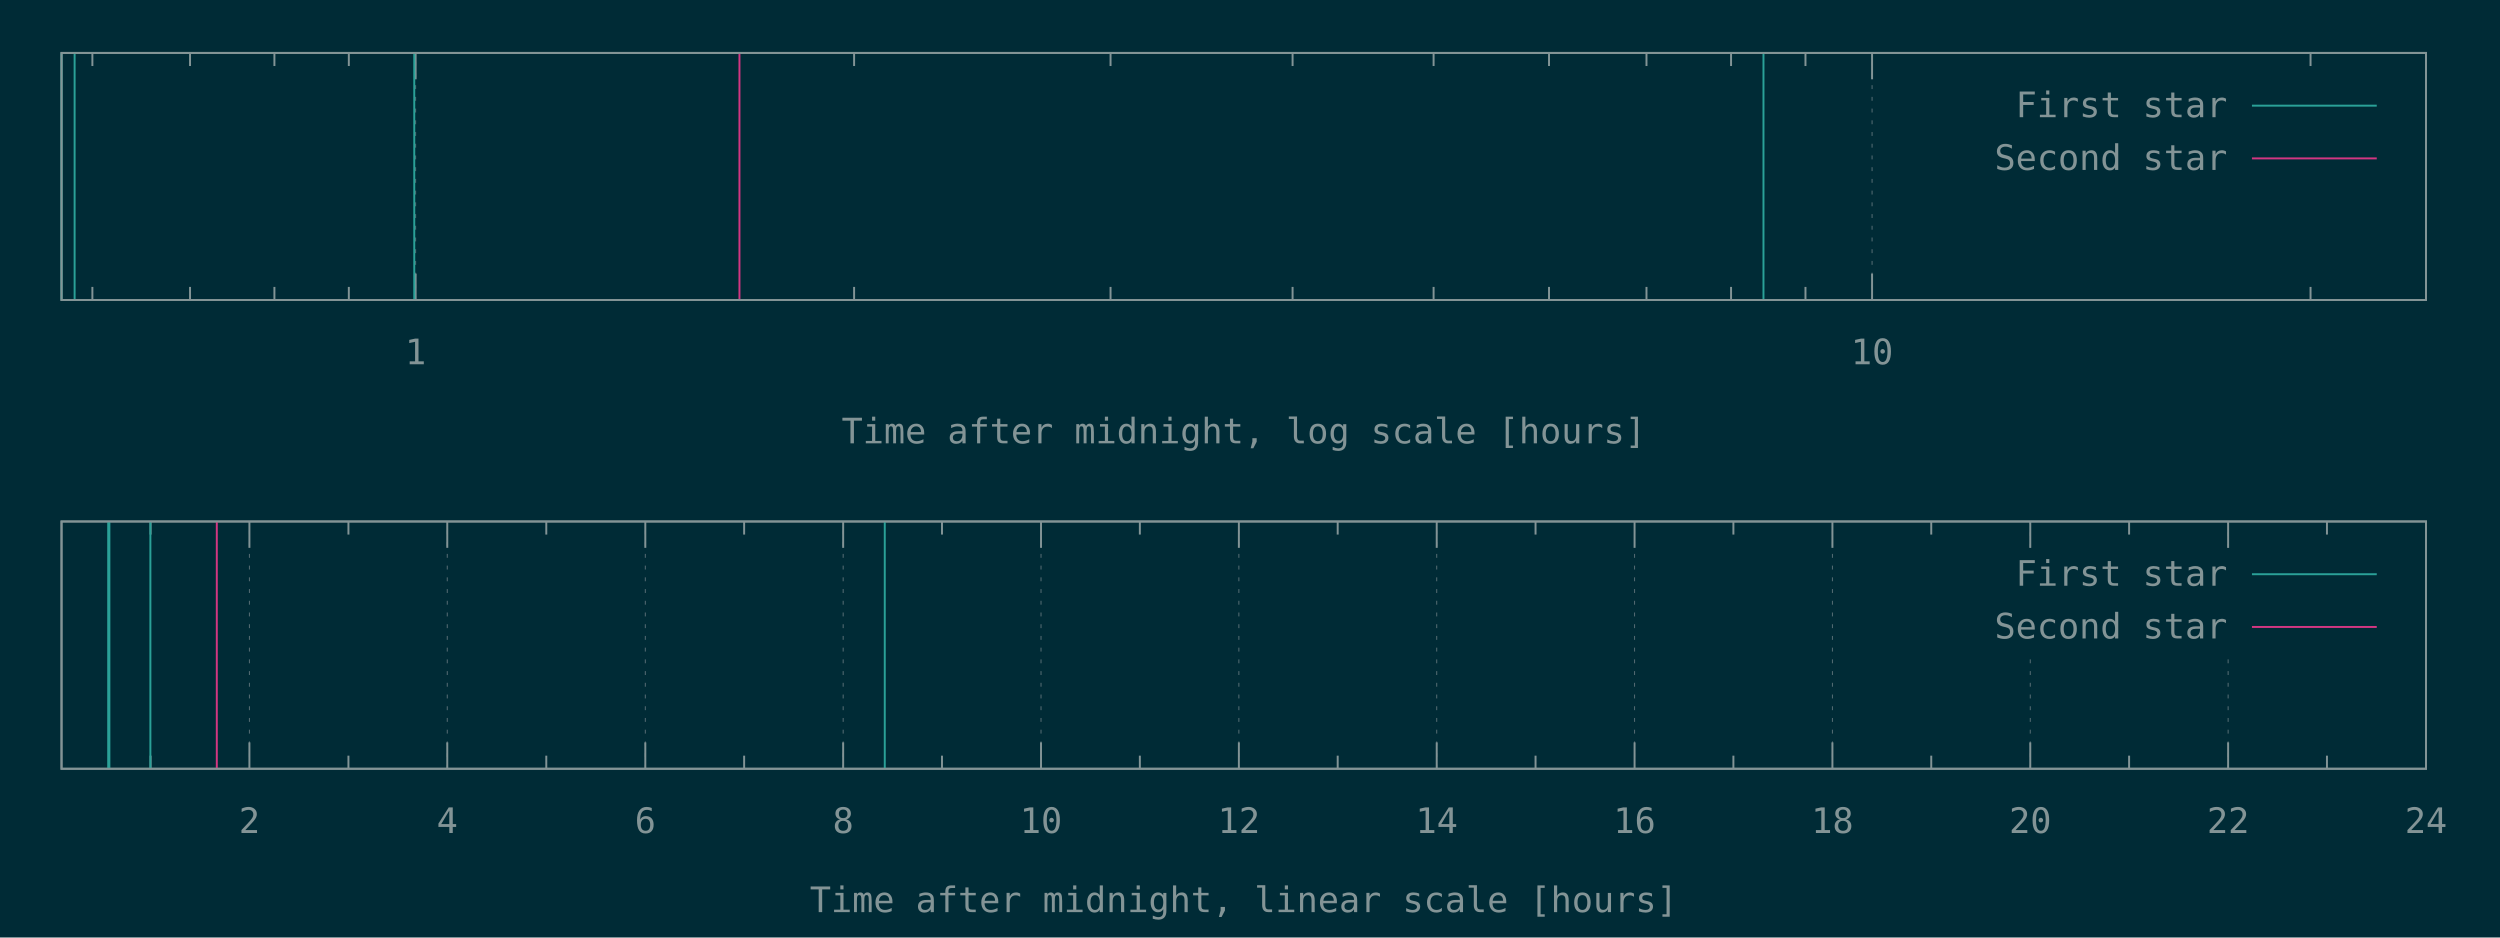
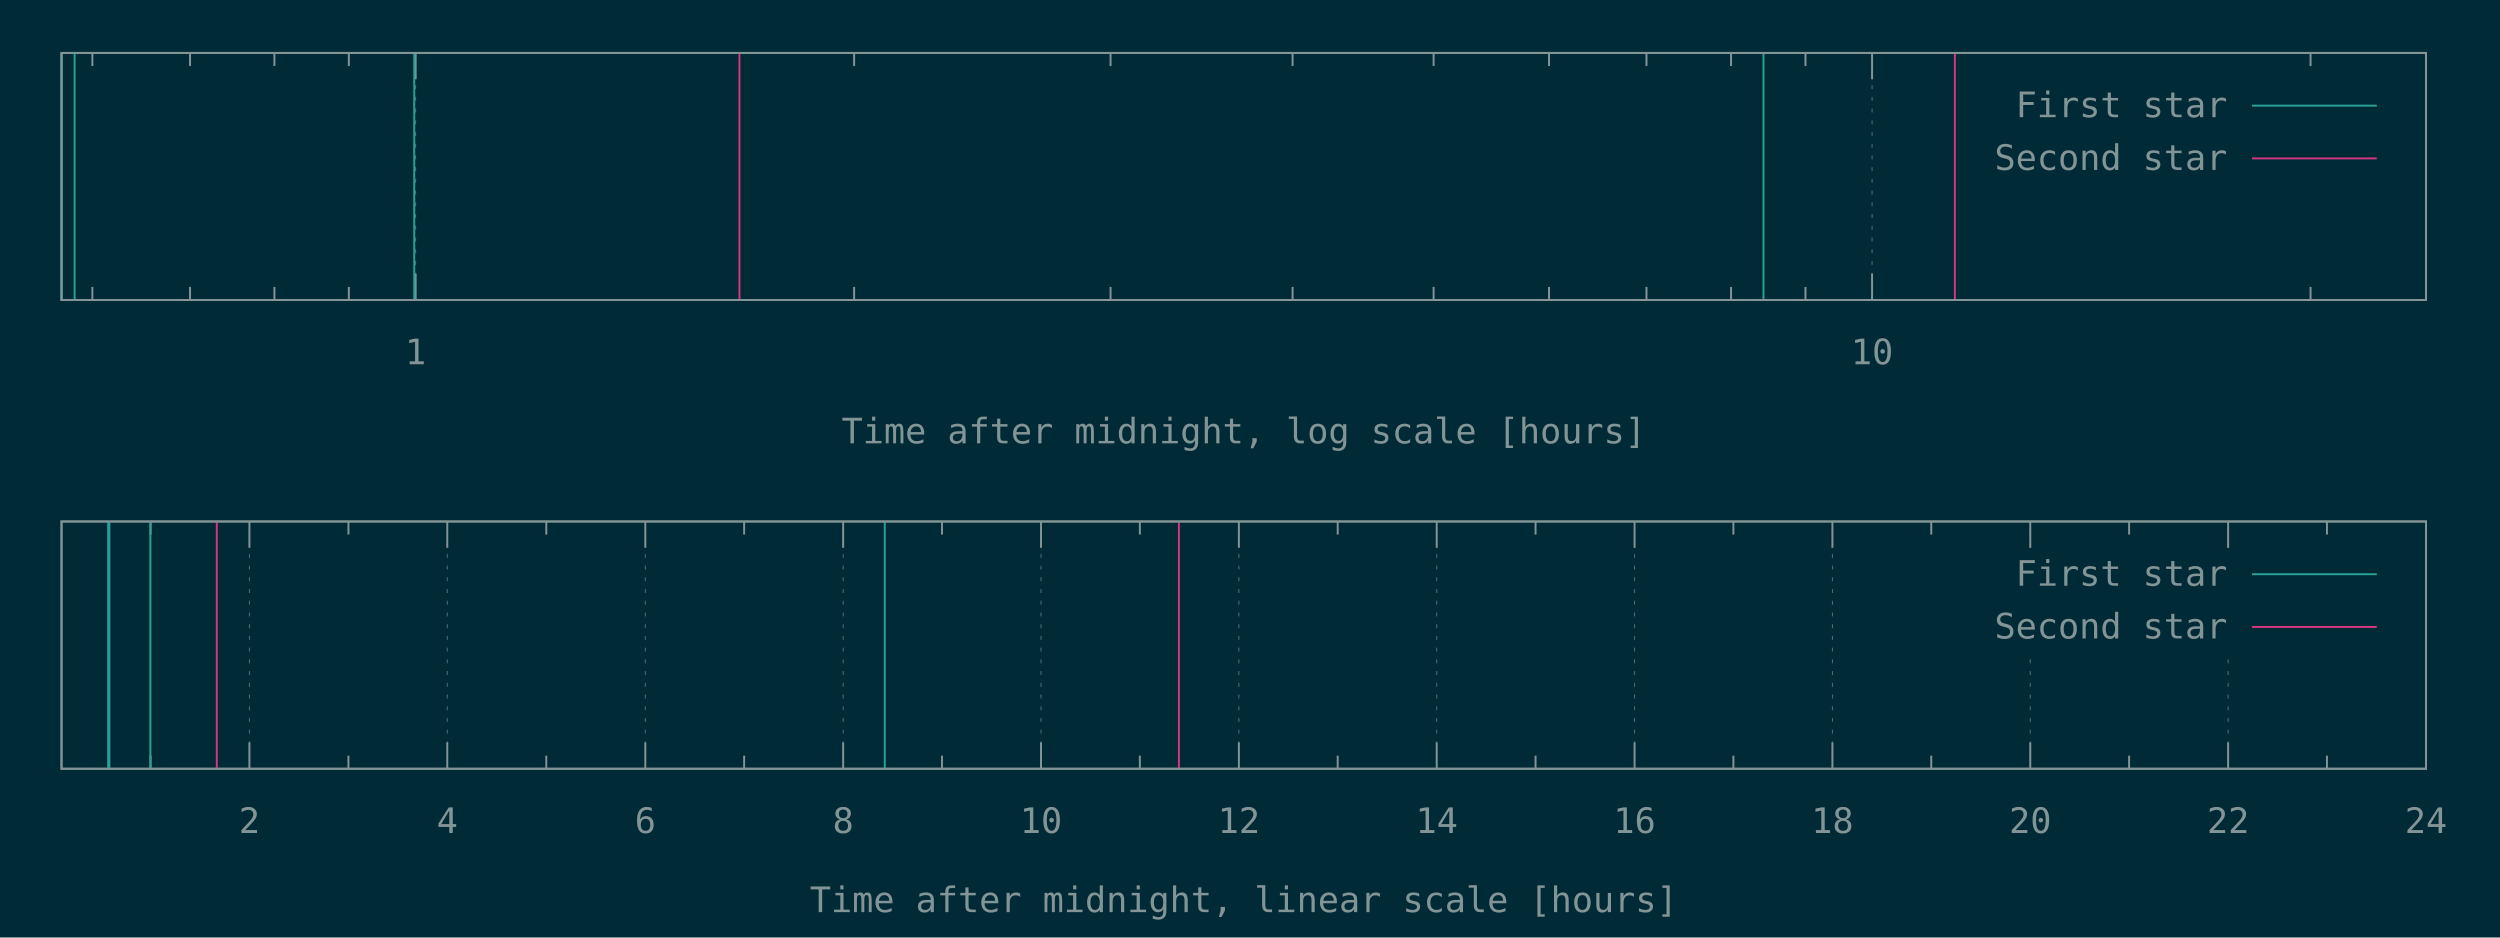
<svg xmlns="http://www.w3.org/2000/svg" xmlns:xlink="http://www.w3.org/1999/xlink" width="1280" height="480" viewBox="0 0 1280 480">
  <g id="gnuplot_canvas">
    <rect x="0" y="0" width="1280" height="480" fill="#002b36" />
    <defs>
      <circle id="gpDot" r="0.5" stroke-width="0.5" stroke="currentColor" />
      <path id="gpPt0" stroke-width="0.148" stroke="currentColor" d="M-1,0 h2 M0,-1 v2" />
      <path id="gpPt1" stroke-width="0.148" stroke="currentColor" d="M-1,-1 L1,1 M1,-1 L-1,1" />
      <path id="gpPt2" stroke-width="0.148" stroke="currentColor" d="M-1,0 L1,0 M0,-1 L0,1 M-1,-1 L1,1 M-1,1 L1,-1" />
      <rect id="gpPt3" stroke-width="0.148" stroke="currentColor" x="-1" y="-1" width="2" height="2" />
      <rect id="gpPt4" stroke-width="0.148" stroke="currentColor" fill="currentColor" x="-1" y="-1" width="2" height="2" />
      <circle id="gpPt5" stroke-width="0.148" stroke="currentColor" cx="0" cy="0" r="1" />
      <use xlink:href="#gpPt5" id="gpPt6" fill="currentColor" stroke="none" />
      <path id="gpPt7" stroke-width="0.148" stroke="currentColor" d="M0,-1.33 L-1.33,0.67 L1.33,0.67 z" />
      <use xlink:href="#gpPt7" id="gpPt8" fill="currentColor" stroke="none" />
      <use xlink:href="#gpPt7" id="gpPt9" stroke="currentColor" transform="rotate(180)" />
      <use xlink:href="#gpPt9" id="gpPt10" fill="currentColor" stroke="none" />
      <use xlink:href="#gpPt3" id="gpPt11" stroke="currentColor" transform="rotate(45)" />
      <use xlink:href="#gpPt11" id="gpPt12" fill="currentColor" stroke="none" />
      <path id="gpPt13" stroke-width="0.148" stroke="currentColor" d="M0,1.330 L1.265,0.411 L0.782,-1.067 L-0.782,-1.076 L-1.265,0.411 z" />
      <use xlink:href="#gpPt13" id="gpPt14" fill="currentColor" stroke="none" />
      <filter id="textbox" filterUnits="objectBoundingBox" x="0" y="0" height="1" width="1">
        <feFlood flood-color="#002B36" flood-opacity="1" result="bgnd" />
        <feComposite in="SourceGraphic" in2="bgnd" operator="atop" />
      </filter>
      <filter id="greybox" filterUnits="objectBoundingBox" x="0" y="0" height="1" width="1">
        <feFlood flood-color="lightgrey" flood-opacity="1" result="grey" />
        <feComposite in="SourceGraphic" in2="grey" operator="atop" />
      </filter>
    </defs>
    <g fill="none" color="#002B36" stroke="currentColor" stroke-width="1.00" stroke-linecap="butt" stroke-linejoin="miter">
</g>
    <g fill="none" color="black" stroke="currentColor" stroke-width="1.00" stroke-linecap="butt" stroke-linejoin="miter">
      <path stroke="rgb(131, 148, 150)" d="M47.3,153.6 L47.3,146.9 M47.3,27.1 L47.3,33.8 M97.3,153.6 L97.3,146.9 M97.3,27.1 L97.3,33.8   M140.5,153.6 L140.5,146.9 M140.5,27.1 L140.5,33.8 M178.6,153.6 L178.6,146.9 M178.6,27.1 L178.6,33.8    " />
    </g>
    <g fill="none" color="black" stroke="rgb(131, 148, 150)" stroke-width="0.50" stroke-linecap="butt" stroke-linejoin="miter">
</g>
    <g fill="none" color="gray" stroke="currentColor" stroke-width="0.50" stroke-linecap="butt" stroke-linejoin="miter">
      <path stroke="rgb( 88, 110, 117)" stroke-dasharray="2,4" class="gridline" d="M212.8,153.6 L212.8,27.1  " />
    </g>
    <g fill="none" color="gray" stroke="rgb( 88, 110, 117)" stroke-width="1.00" stroke-linecap="butt" stroke-linejoin="miter">
</g>
    <g fill="none" color="black" stroke="currentColor" stroke-width="1.00" stroke-linecap="butt" stroke-linejoin="miter">
      <path stroke="rgb(131, 148, 150)" d="M212.8,153.6 L212.8,140.1 M212.8,27.1 L212.8,40.6  " />
      <g transform="translate(212.8,186.5)" stroke="none" fill="rgb(131,148,150)" font-family="Inconsolata" font-size="18.00" text-anchor="middle">
        <text>
          <tspan font-family="Inconsolata"> 1</tspan>
        </text>
      </g>
    </g>
    <g fill="none" color="black" stroke="currentColor" stroke-width="1.00" stroke-linecap="butt" stroke-linejoin="miter">
      <path stroke="rgb(131, 148, 150)" d="M437.3,153.6 L437.3,146.9 M437.3,27.1 L437.3,33.8 M568.6,153.6 L568.6,146.9 M568.6,27.1 L568.6,33.8   M661.8,153.6 L661.8,146.9 M661.8,27.1 L661.8,33.8 M734.0,153.6 L734.0,146.9 M734.0,27.1 L734.0,33.8   M793.1,153.6 L793.1,146.9 M793.1,27.1 L793.1,33.8 M843.0,153.6 L843.0,146.9 M843.0,27.1 L843.0,33.8   M886.3,153.6 L886.3,146.9 M886.3,27.1 L886.3,33.8 M924.4,153.6 L924.4,146.9 M924.4,27.1 L924.4,33.8    " />
    </g>
    <g fill="none" color="black" stroke="rgb(131, 148, 150)" stroke-width="0.50" stroke-linecap="butt" stroke-linejoin="miter">
</g>
    <g fill="none" color="gray" stroke="currentColor" stroke-width="0.50" stroke-linecap="butt" stroke-linejoin="miter">
      <path stroke="rgb( 88, 110, 117)" stroke-dasharray="2,4" class="gridline" d="M958.5,153.6 L958.5,27.1  " />
    </g>
    <g fill="none" color="gray" stroke="rgb( 88, 110, 117)" stroke-width="1.00" stroke-linecap="butt" stroke-linejoin="miter">
</g>
    <g fill="none" color="black" stroke="currentColor" stroke-width="1.00" stroke-linecap="butt" stroke-linejoin="miter">
      <path stroke="rgb(131, 148, 150)" d="M958.5,153.6 L958.5,140.1 M958.5,27.1 L958.5,40.6  " />
      <g transform="translate(958.5,186.5)" stroke="none" fill="rgb(131,148,150)" font-family="Inconsolata" font-size="18.00" text-anchor="middle">
        <text>
          <tspan font-family="Inconsolata"> 10</tspan>
        </text>
      </g>
    </g>
    <g fill="none" color="black" stroke="currentColor" stroke-width="1.00" stroke-linecap="butt" stroke-linejoin="miter">
      <path stroke="rgb(131, 148, 150)" d="M1183.0,153.6 L1183.0,146.9 M1183.0,27.1 L1183.0,33.8  " />
    </g>
    <g fill="none" color="black" stroke="currentColor" stroke-width="1.00" stroke-linecap="butt" stroke-linejoin="miter">
      <path stroke="rgb(131, 148, 150)" d="M31.5,27.1 L31.5,153.6 L1242.1,153.6 L1242.1,27.1 L31.5,27.1 Z  " />
    </g>
    <g fill="none" color="black" stroke="currentColor" stroke-width="1.00" stroke-linecap="butt" stroke-linejoin="miter">
      <g transform="translate(636.8,227.0)" stroke="none" fill="rgb(131,148,150)" font-family="Inconsolata" font-size="18.00" text-anchor="middle">
        <text>
          <tspan font-family="Inconsolata">Time after midnight, log scale [hours]</tspan>
        </text>
      </g>
    </g>
    <g fill="none" color="black" stroke="currentColor" stroke-width="1.00" stroke-linecap="butt" stroke-linejoin="miter">
</g>
    <g id="gnuplot_plot_1a">
      <g fill="none" color="black" stroke="currentColor" stroke-width="1.00" stroke-linecap="butt" stroke-linejoin="miter">
        <path stroke="rgb( 42, 161, 152)" d="M31.5,153.6 L31.5,27.1 M38.2,153.6 L38.2,27.1 M212.1,153.6 L212.1,27.1 M902.9,153.6 L902.9,27.1    " />
      </g>
    </g>
    <g id="gnuplot_plot_2a">
      <g fill="none" color="black" stroke="currentColor" stroke-width="1.00" stroke-linecap="butt" stroke-linejoin="miter">
-         <path stroke="rgb(211,  54, 130)" d="M378.6,153.6 L378.6,27.1  " />
+         <path stroke="rgb(211,  54, 130)" d="M378.6,153.6 L378.6,27.1 M1000.9,153.6 L1000.9,27.1  " />
      </g>
    </g>
    <g stroke="none" shape-rendering="crispEdges">
      <polygon fill="#002B36" points="1001.8,94.6 1229.5,94.6 1229.5,40.6 1001.8,40.6 " />
    </g>
    <g id="gnuplot_plot_1a">
      <g fill="none" color="black" stroke="currentColor" stroke-width="1.00" stroke-linecap="butt" stroke-linejoin="miter">
        <g transform="translate(1140.4,60.0)" stroke="none" fill="rgb(131,148,150)" font-family="Inconsolata" font-size="18.00" text-anchor="end">
          <text>
            <tspan font-family="Inconsolata">First star</tspan>
          </text>
        </g>
      </g>
      <g fill="none" color="black" stroke="currentColor" stroke-width="1.00" stroke-linecap="butt" stroke-linejoin="miter">
        <path stroke="rgb( 42, 161, 152)" d="M1153.0,54.1 L1216.9,54.1  " />
      </g>
    </g>
    <g id="gnuplot_plot_2a">
      <g fill="none" color="black" stroke="currentColor" stroke-width="1.00" stroke-linecap="butt" stroke-linejoin="miter">
        <g transform="translate(1140.4,87.0)" stroke="none" fill="rgb(131,148,150)" font-family="Inconsolata" font-size="18.00" text-anchor="end">
          <text>
            <tspan font-family="Inconsolata">Second star</tspan>
          </text>
        </g>
      </g>
      <g fill="none" color="black" stroke="currentColor" stroke-width="1.00" stroke-linecap="butt" stroke-linejoin="miter">
        <path stroke="rgb(211,  54, 130)" d="M1153.0,81.1 L1216.9,81.1  " />
      </g>
    </g>
    <g fill="none" color="#002B36" stroke="rgb(211,  54, 130)" stroke-width="2.00" stroke-linecap="butt" stroke-linejoin="miter">
</g>
    <g fill="none" color="black" stroke="currentColor" stroke-width="2.00" stroke-linecap="butt" stroke-linejoin="miter">
</g>
    <g fill="none" color="black" stroke="black" stroke-width="1.00" stroke-linecap="butt" stroke-linejoin="miter">
</g>
    <g fill="none" color="black" stroke="currentColor" stroke-width="1.00" stroke-linecap="butt" stroke-linejoin="miter">
      <path stroke="rgb(131, 148, 150)" d="M31.5,27.1 L31.5,153.6 L1242.1,153.6 L1242.1,27.1 L31.5,27.1 Z  " />
    </g>
    <g fill="none" color="black" stroke="currentColor" stroke-width="1.00" stroke-linecap="butt" stroke-linejoin="miter">
</g>
    <g fill="none" color="black" stroke="currentColor" stroke-width="1.00" stroke-linecap="butt" stroke-linejoin="miter">
      <path stroke="rgb(131, 148, 150)" d="M77.1,393.6 L77.1,386.9 M77.1,267.0 L77.1,273.7  " />
    </g>
    <g fill="none" color="black" stroke="rgb(131, 148, 150)" stroke-width="0.50" stroke-linecap="butt" stroke-linejoin="miter">
</g>
    <g fill="none" color="gray" stroke="currentColor" stroke-width="0.50" stroke-linecap="butt" stroke-linejoin="miter">
      <path stroke="rgb( 88, 110, 117)" stroke-dasharray="2,4" class="gridline" d="M127.7,393.6 L127.7,267.0  " />
    </g>
    <g fill="none" color="gray" stroke="rgb( 88, 110, 117)" stroke-width="1.00" stroke-linecap="butt" stroke-linejoin="miter">
</g>
    <g fill="none" color="black" stroke="currentColor" stroke-width="1.00" stroke-linecap="butt" stroke-linejoin="miter">
      <path stroke="rgb(131, 148, 150)" d="M127.7,393.6 L127.7,380.1 M127.7,267.0 L127.7,280.5  " />
      <g transform="translate(127.7,426.5)" stroke="none" fill="rgb(131,148,150)" font-family="Inconsolata" font-size="18.00" text-anchor="middle">
        <text>
          <tspan font-family="Inconsolata"> 2</tspan>
        </text>
      </g>
    </g>
    <g fill="none" color="black" stroke="currentColor" stroke-width="1.00" stroke-linecap="butt" stroke-linejoin="miter">
      <path stroke="rgb(131, 148, 150)" d="M178.4,393.6 L178.4,386.9 M178.4,267.0 L178.4,273.7  " />
    </g>
    <g fill="none" color="black" stroke="rgb(131, 148, 150)" stroke-width="0.50" stroke-linecap="butt" stroke-linejoin="miter">
</g>
    <g fill="none" color="gray" stroke="currentColor" stroke-width="0.50" stroke-linecap="butt" stroke-linejoin="miter">
      <path stroke="rgb( 88, 110, 117)" stroke-dasharray="2,4" class="gridline" d="M229.0,393.6 L229.0,267.0  " />
    </g>
    <g fill="none" color="gray" stroke="rgb( 88, 110, 117)" stroke-width="1.00" stroke-linecap="butt" stroke-linejoin="miter">
</g>
    <g fill="none" color="black" stroke="currentColor" stroke-width="1.00" stroke-linecap="butt" stroke-linejoin="miter">
      <path stroke="rgb(131, 148, 150)" d="M229.0,393.6 L229.0,380.1 M229.0,267.0 L229.0,280.5  " />
      <g transform="translate(229.0,426.5)" stroke="none" fill="rgb(131,148,150)" font-family="Inconsolata" font-size="18.00" text-anchor="middle">
        <text>
          <tspan font-family="Inconsolata"> 4</tspan>
        </text>
      </g>
    </g>
    <g fill="none" color="black" stroke="currentColor" stroke-width="1.00" stroke-linecap="butt" stroke-linejoin="miter">
      <path stroke="rgb(131, 148, 150)" d="M279.7,393.6 L279.7,386.9 M279.7,267.0 L279.7,273.7  " />
    </g>
    <g fill="none" color="black" stroke="rgb(131, 148, 150)" stroke-width="0.50" stroke-linecap="butt" stroke-linejoin="miter">
</g>
    <g fill="none" color="gray" stroke="currentColor" stroke-width="0.50" stroke-linecap="butt" stroke-linejoin="miter">
      <path stroke="rgb( 88, 110, 117)" stroke-dasharray="2,4" class="gridline" d="M330.4,393.6 L330.4,267.0  " />
    </g>
    <g fill="none" color="gray" stroke="rgb( 88, 110, 117)" stroke-width="1.00" stroke-linecap="butt" stroke-linejoin="miter">
</g>
    <g fill="none" color="black" stroke="currentColor" stroke-width="1.00" stroke-linecap="butt" stroke-linejoin="miter">
      <path stroke="rgb(131, 148, 150)" d="M330.4,393.6 L330.4,380.1 M330.4,267.0 L330.4,280.5  " />
      <g transform="translate(330.4,426.5)" stroke="none" fill="rgb(131,148,150)" font-family="Inconsolata" font-size="18.00" text-anchor="middle">
        <text>
          <tspan font-family="Inconsolata"> 6</tspan>
        </text>
      </g>
    </g>
    <g fill="none" color="black" stroke="currentColor" stroke-width="1.00" stroke-linecap="butt" stroke-linejoin="miter">
      <path stroke="rgb(131, 148, 150)" d="M381.0,393.6 L381.0,386.9 M381.0,267.0 L381.0,273.7  " />
    </g>
    <g fill="none" color="black" stroke="rgb(131, 148, 150)" stroke-width="0.50" stroke-linecap="butt" stroke-linejoin="miter">
</g>
    <g fill="none" color="gray" stroke="currentColor" stroke-width="0.50" stroke-linecap="butt" stroke-linejoin="miter">
      <path stroke="rgb( 88, 110, 117)" stroke-dasharray="2,4" class="gridline" d="M431.7,393.6 L431.7,267.0  " />
    </g>
    <g fill="none" color="gray" stroke="rgb( 88, 110, 117)" stroke-width="1.00" stroke-linecap="butt" stroke-linejoin="miter">
</g>
    <g fill="none" color="black" stroke="currentColor" stroke-width="1.00" stroke-linecap="butt" stroke-linejoin="miter">
      <path stroke="rgb(131, 148, 150)" d="M431.7,393.6 L431.7,380.1 M431.7,267.0 L431.7,280.5  " />
      <g transform="translate(431.7,426.5)" stroke="none" fill="rgb(131,148,150)" font-family="Inconsolata" font-size="18.00" text-anchor="middle">
        <text>
          <tspan font-family="Inconsolata"> 8</tspan>
        </text>
      </g>
    </g>
    <g fill="none" color="black" stroke="currentColor" stroke-width="1.00" stroke-linecap="butt" stroke-linejoin="miter">
      <path stroke="rgb(131, 148, 150)" d="M482.3,393.6 L482.3,386.9 M482.3,267.0 L482.3,273.7  " />
    </g>
    <g fill="none" color="black" stroke="rgb(131, 148, 150)" stroke-width="0.50" stroke-linecap="butt" stroke-linejoin="miter">
</g>
    <g fill="none" color="gray" stroke="currentColor" stroke-width="0.50" stroke-linecap="butt" stroke-linejoin="miter">
      <path stroke="rgb( 88, 110, 117)" stroke-dasharray="2,4" class="gridline" d="M533.0,393.6 L533.0,267.0  " />
    </g>
    <g fill="none" color="gray" stroke="rgb( 88, 110, 117)" stroke-width="1.00" stroke-linecap="butt" stroke-linejoin="miter">
</g>
    <g fill="none" color="black" stroke="currentColor" stroke-width="1.00" stroke-linecap="butt" stroke-linejoin="miter">
      <path stroke="rgb(131, 148, 150)" d="M533.0,393.6 L533.0,380.1 M533.0,267.0 L533.0,280.5  " />
      <g transform="translate(533.0,426.5)" stroke="none" fill="rgb(131,148,150)" font-family="Inconsolata" font-size="18.00" text-anchor="middle">
        <text>
          <tspan font-family="Inconsolata"> 10</tspan>
        </text>
      </g>
    </g>
    <g fill="none" color="black" stroke="currentColor" stroke-width="1.00" stroke-linecap="butt" stroke-linejoin="miter">
      <path stroke="rgb(131, 148, 150)" d="M583.6,393.6 L583.6,386.9 M583.6,267.0 L583.6,273.7  " />
    </g>
    <g fill="none" color="black" stroke="rgb(131, 148, 150)" stroke-width="0.50" stroke-linecap="butt" stroke-linejoin="miter">
</g>
    <g fill="none" color="gray" stroke="currentColor" stroke-width="0.50" stroke-linecap="butt" stroke-linejoin="miter">
      <path stroke="rgb( 88, 110, 117)" stroke-dasharray="2,4" class="gridline" d="M634.3,393.6 L634.3,267.0  " />
    </g>
    <g fill="none" color="gray" stroke="rgb( 88, 110, 117)" stroke-width="1.00" stroke-linecap="butt" stroke-linejoin="miter">
</g>
    <g fill="none" color="black" stroke="currentColor" stroke-width="1.00" stroke-linecap="butt" stroke-linejoin="miter">
      <path stroke="rgb(131, 148, 150)" d="M634.3,393.6 L634.3,380.1 M634.3,267.0 L634.3,280.5  " />
      <g transform="translate(634.3,426.5)" stroke="none" fill="rgb(131,148,150)" font-family="Inconsolata" font-size="18.00" text-anchor="middle">
        <text>
          <tspan font-family="Inconsolata"> 12</tspan>
        </text>
      </g>
    </g>
    <g fill="none" color="black" stroke="currentColor" stroke-width="1.00" stroke-linecap="butt" stroke-linejoin="miter">
      <path stroke="rgb(131, 148, 150)" d="M684.9,393.6 L684.9,386.9 M684.9,267.0 L684.9,273.7  " />
    </g>
    <g fill="none" color="black" stroke="rgb(131, 148, 150)" stroke-width="0.50" stroke-linecap="butt" stroke-linejoin="miter">
</g>
    <g fill="none" color="gray" stroke="currentColor" stroke-width="0.50" stroke-linecap="butt" stroke-linejoin="miter">
      <path stroke="rgb( 88, 110, 117)" stroke-dasharray="2,4" class="gridline" d="M735.6,393.6 L735.6,267.0  " />
    </g>
    <g fill="none" color="gray" stroke="rgb( 88, 110, 117)" stroke-width="1.00" stroke-linecap="butt" stroke-linejoin="miter">
</g>
    <g fill="none" color="black" stroke="currentColor" stroke-width="1.00" stroke-linecap="butt" stroke-linejoin="miter">
      <path stroke="rgb(131, 148, 150)" d="M735.6,393.6 L735.6,380.1 M735.6,267.0 L735.6,280.5  " />
      <g transform="translate(735.6,426.5)" stroke="none" fill="rgb(131,148,150)" font-family="Inconsolata" font-size="18.00" text-anchor="middle">
        <text>
          <tspan font-family="Inconsolata"> 14</tspan>
        </text>
      </g>
    </g>
    <g fill="none" color="black" stroke="currentColor" stroke-width="1.00" stroke-linecap="butt" stroke-linejoin="miter">
      <path stroke="rgb(131, 148, 150)" d="M786.2,393.6 L786.2,386.9 M786.2,267.0 L786.2,273.7  " />
    </g>
    <g fill="none" color="black" stroke="rgb(131, 148, 150)" stroke-width="0.50" stroke-linecap="butt" stroke-linejoin="miter">
</g>
    <g fill="none" color="gray" stroke="currentColor" stroke-width="0.50" stroke-linecap="butt" stroke-linejoin="miter">
      <path stroke="rgb( 88, 110, 117)" stroke-dasharray="2,4" class="gridline" d="M836.9,393.6 L836.9,267.0  " />
    </g>
    <g fill="none" color="gray" stroke="rgb( 88, 110, 117)" stroke-width="1.00" stroke-linecap="butt" stroke-linejoin="miter">
</g>
    <g fill="none" color="black" stroke="currentColor" stroke-width="1.00" stroke-linecap="butt" stroke-linejoin="miter">
      <path stroke="rgb(131, 148, 150)" d="M836.9,393.6 L836.9,380.1 M836.9,267.0 L836.9,280.5  " />
      <g transform="translate(836.9,426.5)" stroke="none" fill="rgb(131,148,150)" font-family="Inconsolata" font-size="18.00" text-anchor="middle">
        <text>
          <tspan font-family="Inconsolata"> 16</tspan>
        </text>
      </g>
    </g>
    <g fill="none" color="black" stroke="currentColor" stroke-width="1.00" stroke-linecap="butt" stroke-linejoin="miter">
      <path stroke="rgb(131, 148, 150)" d="M887.5,393.6 L887.5,386.9 M887.5,267.0 L887.5,273.7  " />
    </g>
    <g fill="none" color="black" stroke="rgb(131, 148, 150)" stroke-width="0.50" stroke-linecap="butt" stroke-linejoin="miter">
</g>
    <g fill="none" color="gray" stroke="currentColor" stroke-width="0.50" stroke-linecap="butt" stroke-linejoin="miter">
      <path stroke="rgb( 88, 110, 117)" stroke-dasharray="2,4" class="gridline" d="M938.2,393.6 L938.2,267.0  " />
    </g>
    <g fill="none" color="gray" stroke="rgb( 88, 110, 117)" stroke-width="1.00" stroke-linecap="butt" stroke-linejoin="miter">
</g>
    <g fill="none" color="black" stroke="currentColor" stroke-width="1.00" stroke-linecap="butt" stroke-linejoin="miter">
      <path stroke="rgb(131, 148, 150)" d="M938.2,393.6 L938.2,380.1 M938.2,267.0 L938.2,280.5  " />
      <g transform="translate(938.2,426.5)" stroke="none" fill="rgb(131,148,150)" font-family="Inconsolata" font-size="18.00" text-anchor="middle">
        <text>
          <tspan font-family="Inconsolata"> 18</tspan>
        </text>
      </g>
    </g>
    <g fill="none" color="black" stroke="currentColor" stroke-width="1.00" stroke-linecap="butt" stroke-linejoin="miter">
      <path stroke="rgb(131, 148, 150)" d="M988.8,393.6 L988.8,386.9 M988.8,267.0 L988.8,273.7  " />
    </g>
    <g fill="none" color="black" stroke="rgb(131, 148, 150)" stroke-width="0.50" stroke-linecap="butt" stroke-linejoin="miter">
</g>
    <g fill="none" color="gray" stroke="currentColor" stroke-width="0.50" stroke-linecap="butt" stroke-linejoin="miter">
      <path stroke="rgb( 88, 110, 117)" stroke-dasharray="2,4" class="gridline" d="M1039.5,393.6 L1039.5,334.5 M1039.5,280.5 L1039.5,267.0  " />
    </g>
    <g fill="none" color="gray" stroke="rgb( 88, 110, 117)" stroke-width="1.00" stroke-linecap="butt" stroke-linejoin="miter">
</g>
    <g fill="none" color="black" stroke="currentColor" stroke-width="1.00" stroke-linecap="butt" stroke-linejoin="miter">
      <path stroke="rgb(131, 148, 150)" d="M1039.5,393.6 L1039.5,380.1 M1039.5,267.0 L1039.5,280.5  " />
      <g transform="translate(1039.5,426.5)" stroke="none" fill="rgb(131,148,150)" font-family="Inconsolata" font-size="18.00" text-anchor="middle">
        <text>
          <tspan font-family="Inconsolata"> 20</tspan>
        </text>
      </g>
    </g>
    <g fill="none" color="black" stroke="currentColor" stroke-width="1.00" stroke-linecap="butt" stroke-linejoin="miter">
      <path stroke="rgb(131, 148, 150)" d="M1090.1,393.6 L1090.1,386.9 M1090.1,267.0 L1090.1,273.7  " />
    </g>
    <g fill="none" color="black" stroke="rgb(131, 148, 150)" stroke-width="0.50" stroke-linecap="butt" stroke-linejoin="miter">
</g>
    <g fill="none" color="gray" stroke="currentColor" stroke-width="0.50" stroke-linecap="butt" stroke-linejoin="miter">
      <path stroke="rgb( 88, 110, 117)" stroke-dasharray="2,4" class="gridline" d="M1140.8,393.6 L1140.8,334.5 M1140.8,280.5 L1140.8,267.0  " />
    </g>
    <g fill="none" color="gray" stroke="rgb( 88, 110, 117)" stroke-width="1.00" stroke-linecap="butt" stroke-linejoin="miter">
</g>
    <g fill="none" color="black" stroke="currentColor" stroke-width="1.00" stroke-linecap="butt" stroke-linejoin="miter">
      <path stroke="rgb(131, 148, 150)" d="M1140.8,393.6 L1140.8,380.1 M1140.8,267.0 L1140.8,280.5  " />
      <g transform="translate(1140.8,426.5)" stroke="none" fill="rgb(131,148,150)" font-family="Inconsolata" font-size="18.00" text-anchor="middle">
        <text>
          <tspan font-family="Inconsolata"> 22</tspan>
        </text>
      </g>
    </g>
    <g fill="none" color="black" stroke="currentColor" stroke-width="1.00" stroke-linecap="butt" stroke-linejoin="miter">
      <path stroke="rgb(131, 148, 150)" d="M1191.4,393.6 L1191.4,386.9 M1191.4,267.0 L1191.4,273.7  " />
    </g>
    <g fill="none" color="black" stroke="rgb(131, 148, 150)" stroke-width="0.50" stroke-linecap="butt" stroke-linejoin="miter">
</g>
    <g fill="none" color="gray" stroke="currentColor" stroke-width="0.50" stroke-linecap="butt" stroke-linejoin="miter">
      <path stroke="rgb( 88, 110, 117)" stroke-dasharray="2,4" class="gridline" d="M1242.1,393.6 L1242.1,267.0  " />
    </g>
    <g fill="none" color="gray" stroke="rgb( 88, 110, 117)" stroke-width="1.00" stroke-linecap="butt" stroke-linejoin="miter">
</g>
    <g fill="none" color="black" stroke="currentColor" stroke-width="1.00" stroke-linecap="butt" stroke-linejoin="miter">
      <path stroke="rgb(131, 148, 150)" d="M1242.1,393.6 L1242.1,380.1 M1242.1,267.0 L1242.1,280.5  " />
      <g transform="translate(1242.1,426.5)" stroke="none" fill="rgb(131,148,150)" font-family="Inconsolata" font-size="18.00" text-anchor="middle">
        <text>
          <tspan font-family="Inconsolata"> 24</tspan>
        </text>
      </g>
    </g>
    <g fill="none" color="black" stroke="currentColor" stroke-width="1.00" stroke-linecap="butt" stroke-linejoin="miter">
</g>
    <g fill="none" color="black" stroke="currentColor" stroke-width="1.00" stroke-linecap="butt" stroke-linejoin="miter">
      <path stroke="rgb(131, 148, 150)" d="M31.5,267.0 L31.5,393.6 L1242.1,393.6 L1242.1,267.0 L31.5,267.0 Z  " />
    </g>
    <g fill="none" color="black" stroke="currentColor" stroke-width="1.00" stroke-linecap="butt" stroke-linejoin="miter">
      <g transform="translate(636.8,467.0)" stroke="none" fill="rgb(131,148,150)" font-family="Inconsolata" font-size="18.00" text-anchor="middle">
        <text>
          <tspan font-family="Inconsolata">Time after midnight, linear scale [hours]</tspan>
        </text>
      </g>
    </g>
    <g fill="none" color="black" stroke="currentColor" stroke-width="1.00" stroke-linecap="butt" stroke-linejoin="miter">
</g>
    <g id="gnuplot_plot_1b">
      <g fill="none" color="black" stroke="currentColor" stroke-width="1.00" stroke-linecap="butt" stroke-linejoin="miter">
        <path stroke="rgb( 42, 161, 152)" d="M55.4,393.6 L55.4,267.0 M56.0,393.6 L56.0,267.0 M77.0,393.6 L77.0,267.0 M453.0,393.6 L453.0,267.0    " />
      </g>
    </g>
    <g id="gnuplot_plot_2b">
      <g fill="none" color="black" stroke="currentColor" stroke-width="1.00" stroke-linecap="butt" stroke-linejoin="miter">
-         <path stroke="rgb(211,  54, 130)" d="M111.0,393.6 L111.0,267.0  " />
+         <path stroke="rgb(211,  54, 130)" d="M111.0,393.6 L111.0,267.0 M603.6,393.6 L603.6,267.0  " />
      </g>
    </g>
    <g stroke="none" shape-rendering="crispEdges">
      <polygon fill="#002B36" points="1001.8,334.5 1229.5,334.5 1229.5,280.5 1001.8,280.5 " />
    </g>
    <g id="gnuplot_plot_1b">
      <g fill="none" color="black" stroke="currentColor" stroke-width="1.00" stroke-linecap="butt" stroke-linejoin="miter">
        <g transform="translate(1140.4,299.9)" stroke="none" fill="rgb(131,148,150)" font-family="Inconsolata" font-size="18.00" text-anchor="end">
          <text>
            <tspan font-family="Inconsolata">First star</tspan>
          </text>
        </g>
      </g>
      <g fill="none" color="black" stroke="currentColor" stroke-width="1.00" stroke-linecap="butt" stroke-linejoin="miter">
        <path stroke="rgb( 42, 161, 152)" d="M1153.0,294.0 L1216.9,294.0  " />
      </g>
    </g>
    <g id="gnuplot_plot_2b">
      <g fill="none" color="black" stroke="currentColor" stroke-width="1.00" stroke-linecap="butt" stroke-linejoin="miter">
        <g transform="translate(1140.4,326.9)" stroke="none" fill="rgb(131,148,150)" font-family="Inconsolata" font-size="18.00" text-anchor="end">
          <text>
            <tspan font-family="Inconsolata">Second star</tspan>
          </text>
        </g>
      </g>
      <g fill="none" color="black" stroke="currentColor" stroke-width="1.00" stroke-linecap="butt" stroke-linejoin="miter">
        <path stroke="rgb(211,  54, 130)" d="M1153.0,321.0 L1216.9,321.0  " />
      </g>
    </g>
    <g fill="none" color="#002B36" stroke="rgb(211,  54, 130)" stroke-width="2.00" stroke-linecap="butt" stroke-linejoin="miter">
</g>
    <g fill="none" color="black" stroke="currentColor" stroke-width="2.00" stroke-linecap="butt" stroke-linejoin="miter">
</g>
    <g fill="none" color="black" stroke="black" stroke-width="1.00" stroke-linecap="butt" stroke-linejoin="miter">
</g>
    <g fill="none" color="black" stroke="currentColor" stroke-width="1.00" stroke-linecap="butt" stroke-linejoin="miter">
      <path stroke="rgb(131, 148, 150)" d="M31.5,267.0 L31.5,393.6 L1242.1,393.6 L1242.1,267.0 L31.5,267.0 Z  " />
    </g>
    <g fill="none" color="black" stroke="currentColor" stroke-width="1.00" stroke-linecap="butt" stroke-linejoin="miter">
</g>
  </g>
</svg>
